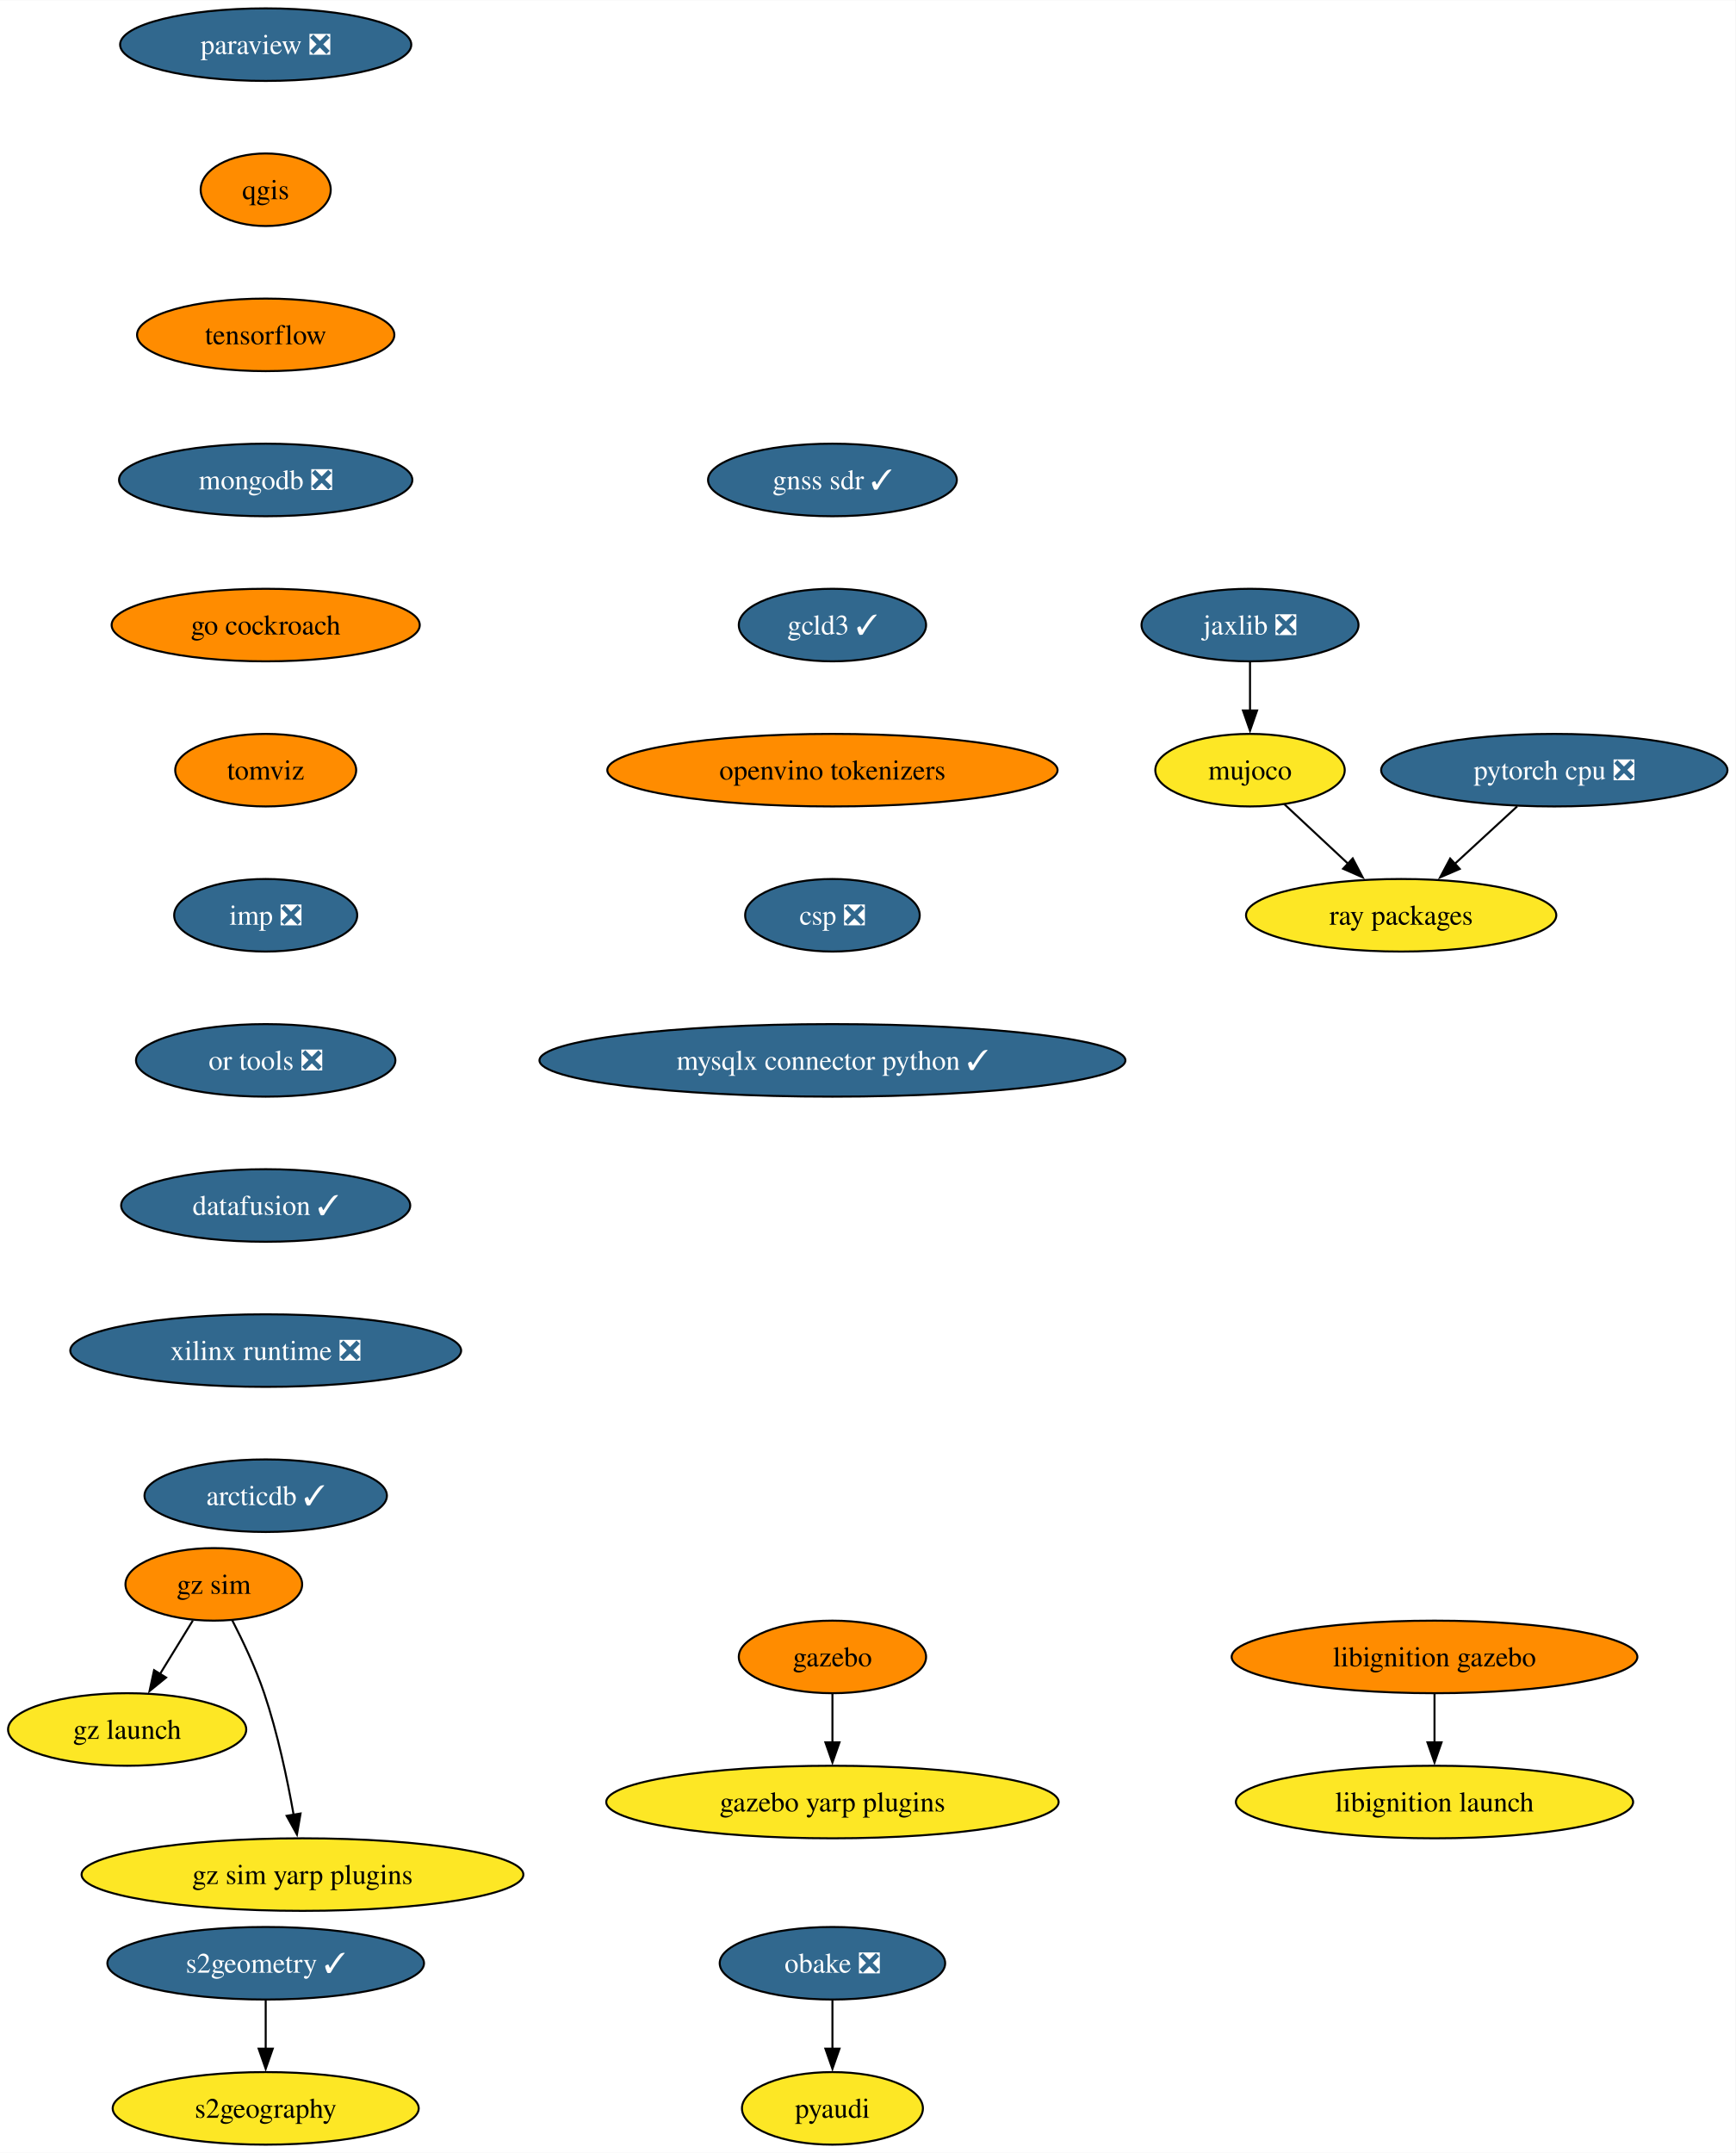
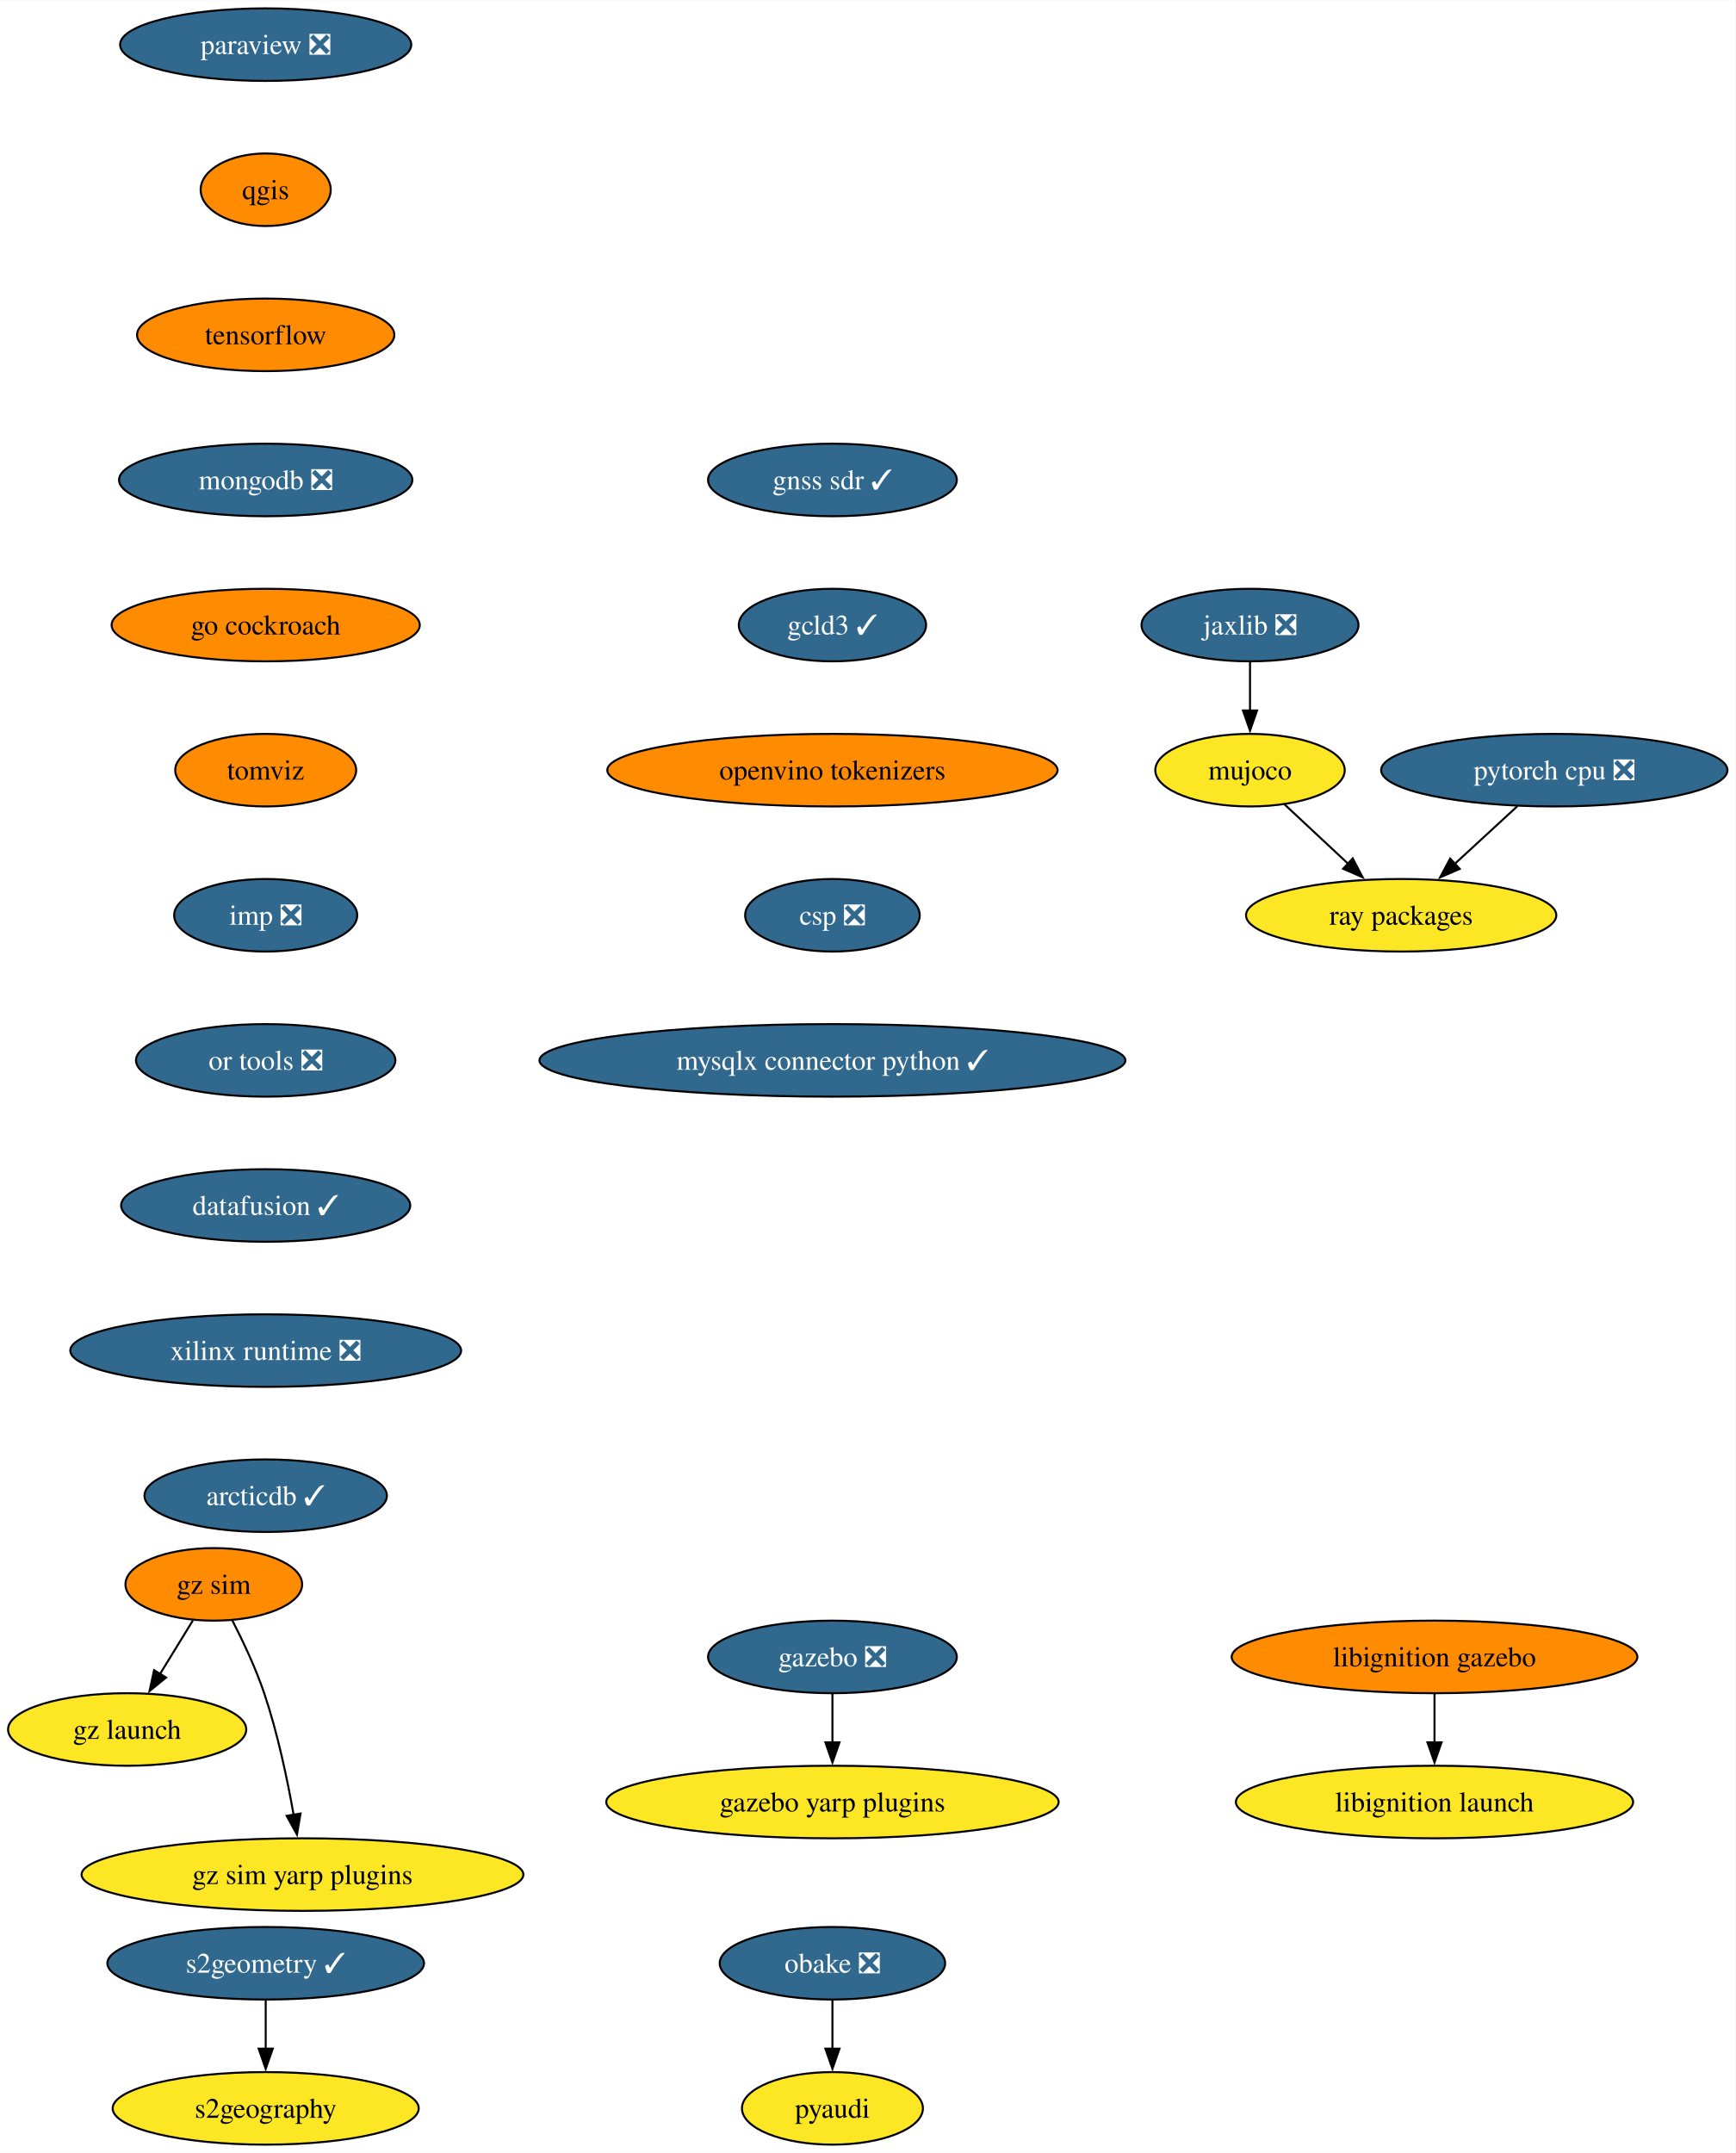
<svg xmlns="http://www.w3.org/2000/svg" xmlns:xlink="http://www.w3.org/1999/xlink" width="861pt" height="1068pt" viewBox="0.00 0.00 861.24 1068.00">
  <g id="graph0" class="graph" transform="scale(1 1) rotate(0) translate(4 1064)">
    <polygon fill="white" stroke="none" points="-4,4 -4,-1064 857.24,-1064 857.24,4 -4,4" />
    <g id="node1" class="node">
      <g id="a_node1">
        <a xlink:href="https://github.com/conda-forge/paraview-feedstock/pull/257" xlink:title="paraview ❎">
          <ellipse fill="#31688e" stroke="black" cx="127.85" cy="-1042" rx="72.25" ry="18" />
          <text text-anchor="middle" x="127.85" y="-1037.33" font-family="Times,serif" font-size="14.00" fill="white">paraview ❎</text>
        </a>
      </g>
    </g>
    <g id="node2" class="node">
      <g id="a_node2">
        <a xlink:href="https://github.com/conda-forge/qgis-feedstock" xlink:title="qgis">
          <ellipse fill="#ff8c00" stroke="black" cx="127.85" cy="-970" rx="32.27" ry="18" />
          <text text-anchor="middle" x="127.85" y="-965.33" font-family="Times,serif" font-size="14.00">qgis</text>
        </a>
      </g>
    </g>
    <g id="node3" class="node">
      <g id="a_node3">
        <a xlink:href="https://github.com/conda-forge/tensorflow-feedstock" xlink:title="tensorflow">
          <ellipse fill="#ff8c00" stroke="black" cx="127.85" cy="-898" rx="63.84" ry="18" />
          <text text-anchor="middle" x="127.85" y="-893.33" font-family="Times,serif" font-size="14.00">tensorflow</text>
        </a>
      </g>
    </g>
    <g id="node5" class="node">
      <g id="a_node5">
        <a xlink:href="https://github.com/conda-forge/mongodb-feedstock/pull/97" xlink:title="mongodb ❎">
          <ellipse fill="#31688e" stroke="black" cx="127.85" cy="-826" rx="72.78" ry="18" />
          <text text-anchor="middle" x="127.85" y="-821.33" font-family="Times,serif" font-size="14.00" fill="white">mongodb ❎</text>
        </a>
      </g>
    </g>
    <g id="node4" class="node">
      <g id="a_node4">
        <a xlink:href="https://github.com/conda-forge/pyaudi-feedstock" xlink:title="pyaudi">
          <ellipse fill="#fde725" stroke="black" cx="409.09" cy="-18" rx="44.9" ry="18" />
          <text text-anchor="middle" x="409.09" y="-13.32" font-family="Times,serif" font-size="14.00">pyaudi</text>
        </a>
      </g>
    </g>
    <g id="node8" class="node">
      <g id="a_node8">
        <a xlink:href="https://github.com/conda-forge/go-cockroach-feedstock" xlink:title="go cockroach">
          <ellipse fill="#ff8c00" stroke="black" cx="127.85" cy="-754" rx="76.46" ry="18" />
          <text text-anchor="middle" x="127.85" y="-749.33" font-family="Times,serif" font-size="14.00">go cockroach</text>
        </a>
      </g>
    </g>
    <g id="node6" class="node">
      <g id="a_node6">
        <a xlink:href="https://github.com/conda-forge/pytorch-cpu-feedstock/pull/265" xlink:title="pytorch cpu ❎">
          <ellipse fill="#31688e" stroke="black" cx="767.31" cy="-682" rx="85.93" ry="18" />
          <text text-anchor="middle" x="767.31" y="-677.33" font-family="Times,serif" font-size="14.00" fill="white">pytorch cpu ❎</text>
        </a>
      </g>
    </g>
    <g id="node7" class="node">
      <g id="a_node7">
        <a xlink:href="https://github.com/conda-forge/ray-packages-feedstock" xlink:title="ray packages">
          <ellipse fill="#fde725" stroke="black" cx="691.31" cy="-610" rx="76.99" ry="18" />
          <text text-anchor="middle" x="691.31" y="-605.33" font-family="Times,serif" font-size="14.00">ray packages</text>
        </a>
      </g>
    </g>
    <g id="edge4" class="edge">
      <path fill="none" stroke="black" d="M748.91,-664.05C739.58,-655.46 728.07,-644.86 717.8,-635.4" />
      <polygon fill="black" stroke="black" points="720.38,-633.01 710.65,-628.81 715.64,-638.16 720.38,-633.01" />
    </g>
    <g id="node14" class="node">
      <g id="a_node14">
        <a xlink:href="https://github.com/conda-forge/tomviz-feedstock" xlink:title="tomviz">
          <ellipse fill="#ff8c00" stroke="black" cx="127.85" cy="-682" rx="44.9" ry="18" />
          <text text-anchor="middle" x="127.85" y="-677.33" font-family="Times,serif" font-size="14.00">tomviz</text>
        </a>
      </g>
    </g>
    <g id="node9" class="node">
      <g id="a_node9">
        <a xlink:href="https://github.com/conda-forge/jaxlib-feedstock/pull/282" xlink:title="jaxlib ❎">
          <ellipse fill="#31688e" stroke="black" cx="616.31" cy="-754" rx="53.84" ry="18" />
          <text text-anchor="middle" x="616.31" y="-749.33" font-family="Times,serif" font-size="14.00" fill="white">jaxlib ❎</text>
        </a>
      </g>
    </g>
    <g id="node10" class="node">
      <g id="a_node10">
        <a xlink:href="https://github.com/conda-forge/mujoco-feedstock" xlink:title="mujoco">
          <ellipse fill="#fde725" stroke="black" cx="616.31" cy="-682" rx="47" ry="18" />
          <text text-anchor="middle" x="616.31" y="-677.33" font-family="Times,serif" font-size="14.00">mujoco</text>
        </a>
      </g>
    </g>
    <g id="edge6" class="edge">
      <path fill="none" stroke="black" d="M616.31,-735.7C616.31,-728.41 616.31,-719.73 616.31,-711.54" />
      <polygon fill="black" stroke="black" points="619.81,-711.62 616.31,-701.62 612.81,-711.62 619.81,-711.62" />
    </g>
    <g id="edge7" class="edge">
      <path fill="none" stroke="black" d="M633.33,-665.12C642.74,-656.33 654.64,-645.23 665.2,-635.37" />
      <polygon fill="black" stroke="black" points="667.28,-638.21 672.21,-628.83 662.51,-633.09 667.28,-638.21" />
    </g>
    <g id="node11" class="node">
      <g id="a_node11">
        <a xlink:href="https://github.com/conda-forge/obake-feedstock/pull/49" xlink:title="obake ❎">
          <ellipse fill="#31688e" stroke="black" cx="409.09" cy="-90" rx="55.94" ry="18" />
          <text text-anchor="middle" x="409.09" y="-85.33" font-family="Times,serif" font-size="14.00" fill="white">obake ❎</text>
        </a>
      </g>
    </g>
    <g id="edge8" class="edge">
      <path fill="none" stroke="black" d="M409.09,-71.7C409.09,-64.41 409.09,-55.73 409.09,-47.54" />
      <polygon fill="black" stroke="black" points="412.59,-47.62 409.09,-37.62 405.59,-47.62 412.59,-47.62" />
    </g>
    <g id="node12" class="node">
      <g id="a_node12">
-         <a xlink:href="https://github.com/conda-forge/gazebo-feedstock" xlink:title="gazebo">
-           <ellipse fill="#ff8c00" stroke="black" cx="409.09" cy="-242" rx="46.47" ry="18" />
-           <text text-anchor="middle" x="409.09" y="-237.32" font-family="Times,serif" font-size="14.00">gazebo</text>
+         <a xlink:href="https://github.com/conda-forge/gazebo-feedstock/pull/229" xlink:title="gazebo ❎">
+           <ellipse fill="#31688e" stroke="black" cx="409.09" cy="-242" rx="61.73" ry="18" />
+           <text text-anchor="middle" x="409.09" y="-237.32" font-family="Times,serif" font-size="14.00" fill="white">gazebo ❎</text>
        </a>
      </g>
    </g>
    <g id="node13" class="node">
      <g id="a_node13">
        <a xlink:href="https://github.com/conda-forge/gazebo-yarp-plugins-feedstock" xlink:title="gazebo yarp plugins">
          <ellipse fill="#fde725" stroke="black" cx="409.09" cy="-170" rx="112.24" ry="18" />
          <text text-anchor="middle" x="409.09" y="-165.32" font-family="Times,serif" font-size="14.00">gazebo yarp plugins</text>
        </a>
      </g>
    </g>
    <g id="edge9" class="edge">
      <path fill="none" stroke="black" d="M409.09,-223.7C409.09,-216.41 409.09,-207.73 409.09,-199.54" />
      <polygon fill="black" stroke="black" points="412.59,-199.62 409.09,-189.62 405.59,-199.62 412.59,-199.62" />
    </g>
    <g id="node17" class="node">
      <g id="a_node17">
        <a xlink:href="https://github.com/conda-forge/imp-feedstock/pull/52" xlink:title="imp ❎">
          <ellipse fill="#31688e" stroke="black" cx="127.85" cy="-610" rx="45.42" ry="18" />
          <text text-anchor="middle" x="127.85" y="-605.33" font-family="Times,serif" font-size="14.00" fill="white">imp ❎</text>
        </a>
      </g>
    </g>
    <g id="node15" class="node">
      <g id="a_node15">
        <a xlink:href="https://github.com/conda-forge/s2geometry-feedstock/pull/21" xlink:title="s2geometry ✓">
          <ellipse fill="#31688e" stroke="black" cx="127.85" cy="-90" rx="78.57" ry="18" />
          <text text-anchor="middle" x="127.85" y="-85.33" font-family="Times,serif" font-size="14.00" fill="white">s2geometry ✓</text>
        </a>
      </g>
    </g>
    <g id="node16" class="node">
      <g id="a_node16">
        <a xlink:href="https://github.com/conda-forge/s2geography-feedstock" xlink:title="s2geography">
          <ellipse fill="#fde725" stroke="black" cx="127.85" cy="-18" rx="75.94" ry="18" />
          <text text-anchor="middle" x="127.85" y="-13.32" font-family="Times,serif" font-size="14.00">s2geography</text>
        </a>
      </g>
    </g>
    <g id="edge11" class="edge">
      <path fill="none" stroke="black" d="M127.85,-71.7C127.85,-64.41 127.85,-55.73 127.85,-47.54" />
      <polygon fill="black" stroke="black" points="131.35,-47.62 127.85,-37.62 124.35,-47.62 131.35,-47.62" />
    </g>
    <g id="node20" class="node">
      <g id="a_node20">
        <a xlink:href="https://github.com/conda-forge/or-tools-feedstock/pull/62" xlink:title="or tools ❎">
          <ellipse fill="#31688e" stroke="black" cx="127.85" cy="-538" rx="64.36" ry="18" />
          <text text-anchor="middle" x="127.85" y="-533.33" font-family="Times,serif" font-size="14.00" fill="white">or tools ❎</text>
        </a>
      </g>
    </g>
    <g id="node18" class="node">
      <g id="a_node18">
        <a xlink:href="https://github.com/conda-forge/libignition-gazebo-feedstock" xlink:title="libignition gazebo">
          <ellipse fill="#ff8c00" stroke="black" cx="707.86" cy="-242" rx="100.66" ry="18" />
          <text text-anchor="middle" x="707.86" y="-237.32" font-family="Times,serif" font-size="14.00">libignition gazebo</text>
        </a>
      </g>
    </g>
    <g id="node19" class="node">
      <g id="a_node19">
        <a xlink:href="https://github.com/conda-forge/libignition-launch-feedstock" xlink:title="libignition launch">
          <ellipse fill="#fde725" stroke="black" cx="707.86" cy="-170" rx="98.56" ry="18" />
          <text text-anchor="middle" x="707.86" y="-165.32" font-family="Times,serif" font-size="14.00">libignition launch</text>
        </a>
      </g>
    </g>
    <g id="edge13" class="edge">
      <path fill="none" stroke="black" d="M707.86,-223.7C707.86,-216.41 707.86,-207.73 707.86,-199.54" />
      <polygon fill="black" stroke="black" points="711.36,-199.62 707.86,-189.62 704.36,-199.62 711.36,-199.62" />
    </g>
    <g id="node21" class="node">
      <g id="a_node21">
        <a xlink:href="https://github.com/conda-forge/datafusion-feedstock/pull/56" xlink:title="datafusion ✓">
          <ellipse fill="#31688e" stroke="black" cx="127.85" cy="-466" rx="71.73" ry="18" />
          <text text-anchor="middle" x="127.85" y="-461.32" font-family="Times,serif" font-size="14.00" fill="white">datafusion ✓</text>
        </a>
      </g>
    </g>
    <g id="node22" class="node">
      <g id="a_node22">
        <a xlink:href="https://github.com/conda-forge/xilinx-runtime-feedstock/pull/37" xlink:title="xilinx runtime ❎">
          <ellipse fill="#31688e" stroke="black" cx="127.85" cy="-394" rx="96.98" ry="18" />
          <text text-anchor="middle" x="127.85" y="-389.32" font-family="Times,serif" font-size="14.00" fill="white">xilinx runtime ❎</text>
        </a>
      </g>
    </g>
    <g id="node23" class="node">
      <g id="a_node23">
        <a xlink:href="https://github.com/conda-forge/arcticdb-feedstock/pull/298" xlink:title="arcticdb ✓">
          <ellipse fill="#31688e" stroke="black" cx="127.85" cy="-322" rx="60.15" ry="18" />
          <text text-anchor="middle" x="127.85" y="-317.32" font-family="Times,serif" font-size="14.00" fill="white">arcticdb ✓</text>
        </a>
      </g>
    </g>
    <g id="node24" class="node">
      <g id="a_node24">
        <a xlink:href="https://github.com/conda-forge/gz-sim-feedstock" xlink:title="gz sim">
          <ellipse fill="#ff8c00" stroke="black" cx="102.1" cy="-278" rx="43.84" ry="18" />
          <text text-anchor="middle" x="102.1" y="-273.32" font-family="Times,serif" font-size="14.00">gz sim</text>
        </a>
      </g>
    </g>
    <g id="node25" class="node">
      <g id="a_node25">
        <a xlink:href="https://github.com/conda-forge/gz-launch-feedstock" xlink:title="gz launch">
          <ellipse fill="#fde725" stroke="black" cx="59.1" cy="-206" rx="59.1" ry="18" />
          <text text-anchor="middle" x="59.1" y="-201.33" font-family="Times,serif" font-size="14.00">gz launch</text>
        </a>
      </g>
    </g>
    <g id="edge18" class="edge">
      <path fill="none" stroke="black" d="M91.69,-260.05C86.78,-252.06 80.8,-242.33 75.32,-233.4" />
      <polygon fill="black" stroke="black" points="78.42,-231.77 70.21,-225.08 72.46,-235.43 78.42,-231.77" />
    </g>
    <g id="node26" class="node">
      <g id="a_node26">
        <a xlink:href="https://github.com/conda-forge/gz-sim-yarp-plugins-feedstock" xlink:title="gz sim yarp plugins">
          <ellipse fill="#fde725" stroke="black" cx="146.1" cy="-134" rx="109.61" ry="18" />
          <text text-anchor="middle" x="146.1" y="-129.32" font-family="Times,serif" font-size="14.00">gz sim yarp plugins</text>
        </a>
      </g>
    </g>
    <g id="edge19" class="edge">
      <path fill="none" stroke="black" d="M111.23,-260.23C116.49,-250 122.87,-236.53 127.1,-224 133.75,-204.3 138.59,-181.33 141.71,-163.66" />
      <polygon fill="black" stroke="black" points="145.15,-164.31 143.36,-153.87 138.25,-163.15 145.15,-164.31" />
    </g>
    <g id="node27" class="node">
      <g id="a_node27">
        <a xlink:href="https://github.com/conda-forge/gnss-sdr-feedstock/pull/29" xlink:title="gnss sdr ✓">
          <ellipse fill="#31688e" stroke="black" cx="409.09" cy="-826" rx="61.73" ry="18" />
          <text text-anchor="middle" x="409.09" y="-821.33" font-family="Times,serif" font-size="14.00" fill="white">gnss sdr ✓</text>
        </a>
      </g>
    </g>
    <g id="node28" class="node">
      <g id="a_node28">
        <a xlink:href="https://github.com/conda-forge/gcld3-feedstock/pull/11" xlink:title="gcld3 ✓">
          <ellipse fill="#31688e" stroke="black" cx="409.09" cy="-754" rx="46.47" ry="18" />
          <text text-anchor="middle" x="409.09" y="-749.33" font-family="Times,serif" font-size="14.00" fill="white">gcld3 ✓</text>
        </a>
      </g>
    </g>
    <g id="node29" class="node">
      <g id="a_node29">
        <a xlink:href="https://github.com/conda-forge/openvino-tokenizers-feedstock" xlink:title="openvino tokenizers">
          <ellipse fill="#ff8c00" stroke="black" cx="409.09" cy="-682" rx="111.71" ry="18" />
          <text text-anchor="middle" x="409.09" y="-677.33" font-family="Times,serif" font-size="14.00">openvino tokenizers</text>
        </a>
      </g>
    </g>
    <g id="node30" class="node">
      <g id="a_node30">
        <a xlink:href="https://github.com/conda-forge/csp-feedstock/pull/38" xlink:title="csp ❎">
          <ellipse fill="#31688e" stroke="black" cx="409.09" cy="-610" rx="43.32" ry="18" />
          <text text-anchor="middle" x="409.09" y="-605.33" font-family="Times,serif" font-size="14.00" fill="white">csp ❎</text>
        </a>
      </g>
    </g>
    <g id="node31" class="node">
      <g id="a_node31">
        <a xlink:href="https://github.com/conda-forge/mysqlx-connector-python-feedstock/pull/8" xlink:title="mysqlx connector python ✓">
          <ellipse fill="#31688e" stroke="black" cx="409.09" cy="-538" rx="145.38" ry="18" />
          <text text-anchor="middle" x="409.09" y="-533.33" font-family="Times,serif" font-size="14.00" fill="white">mysqlx connector python ✓</text>
        </a>
      </g>
    </g>
  </g>
</svg>
